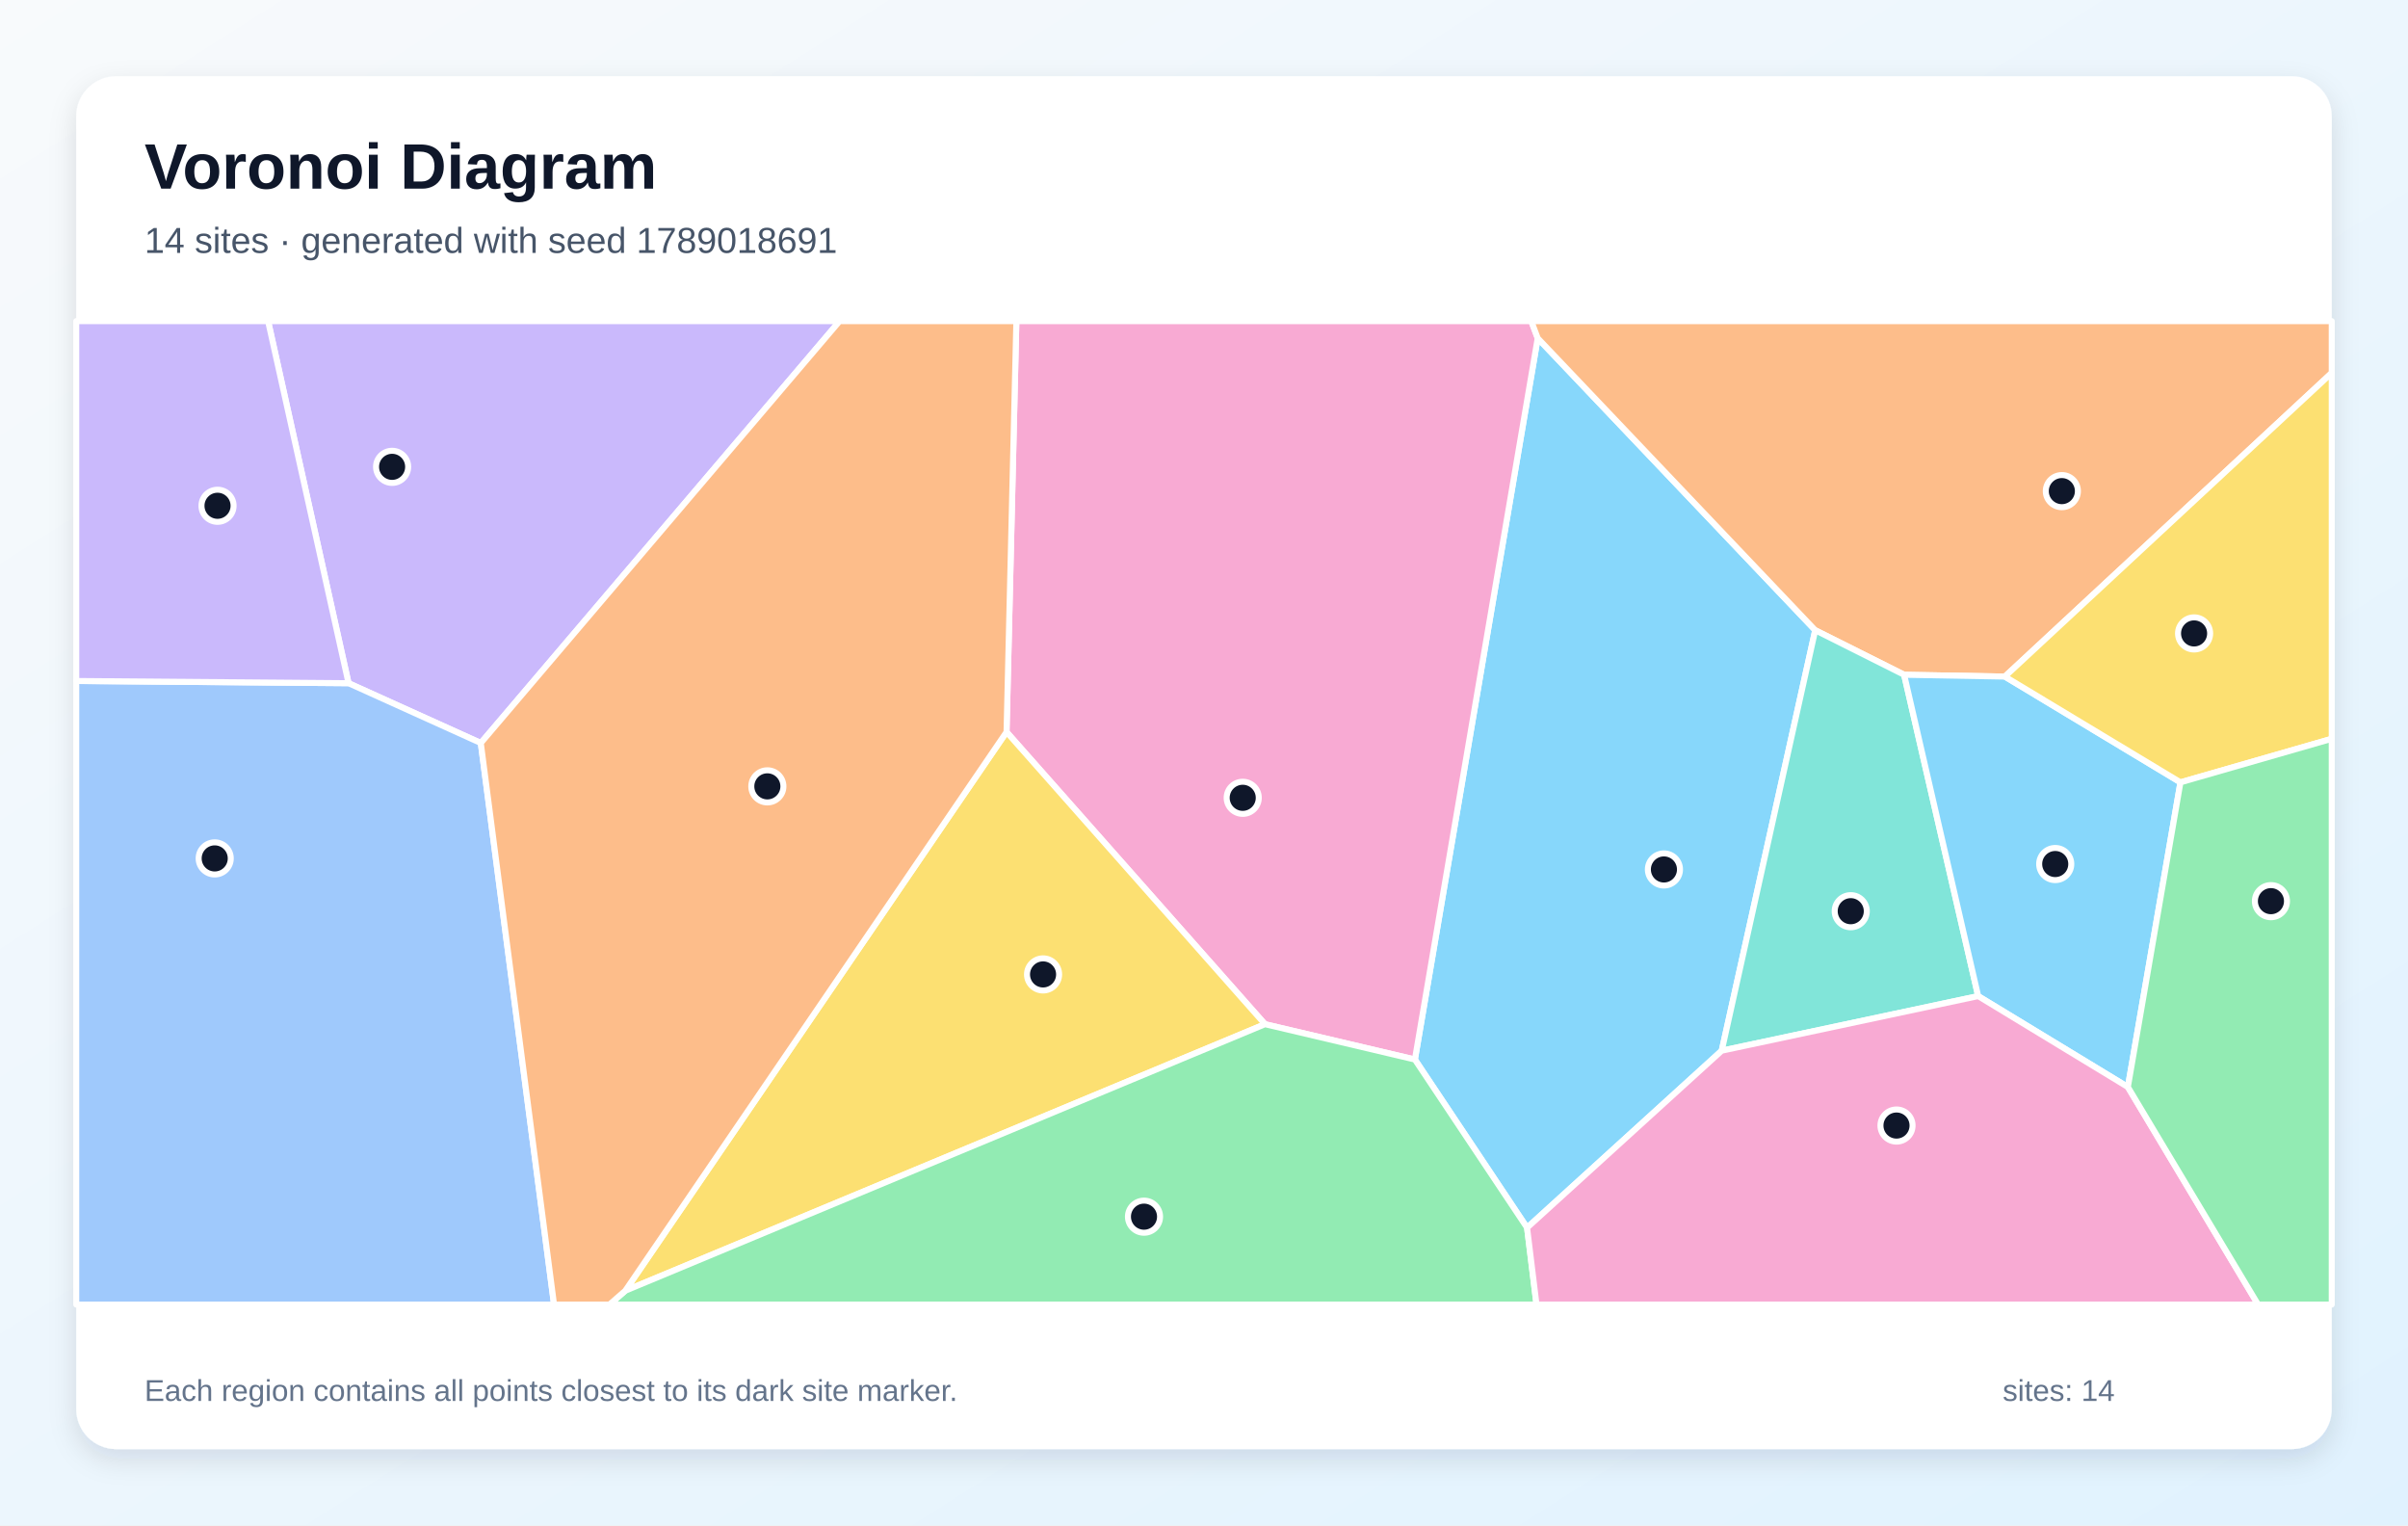
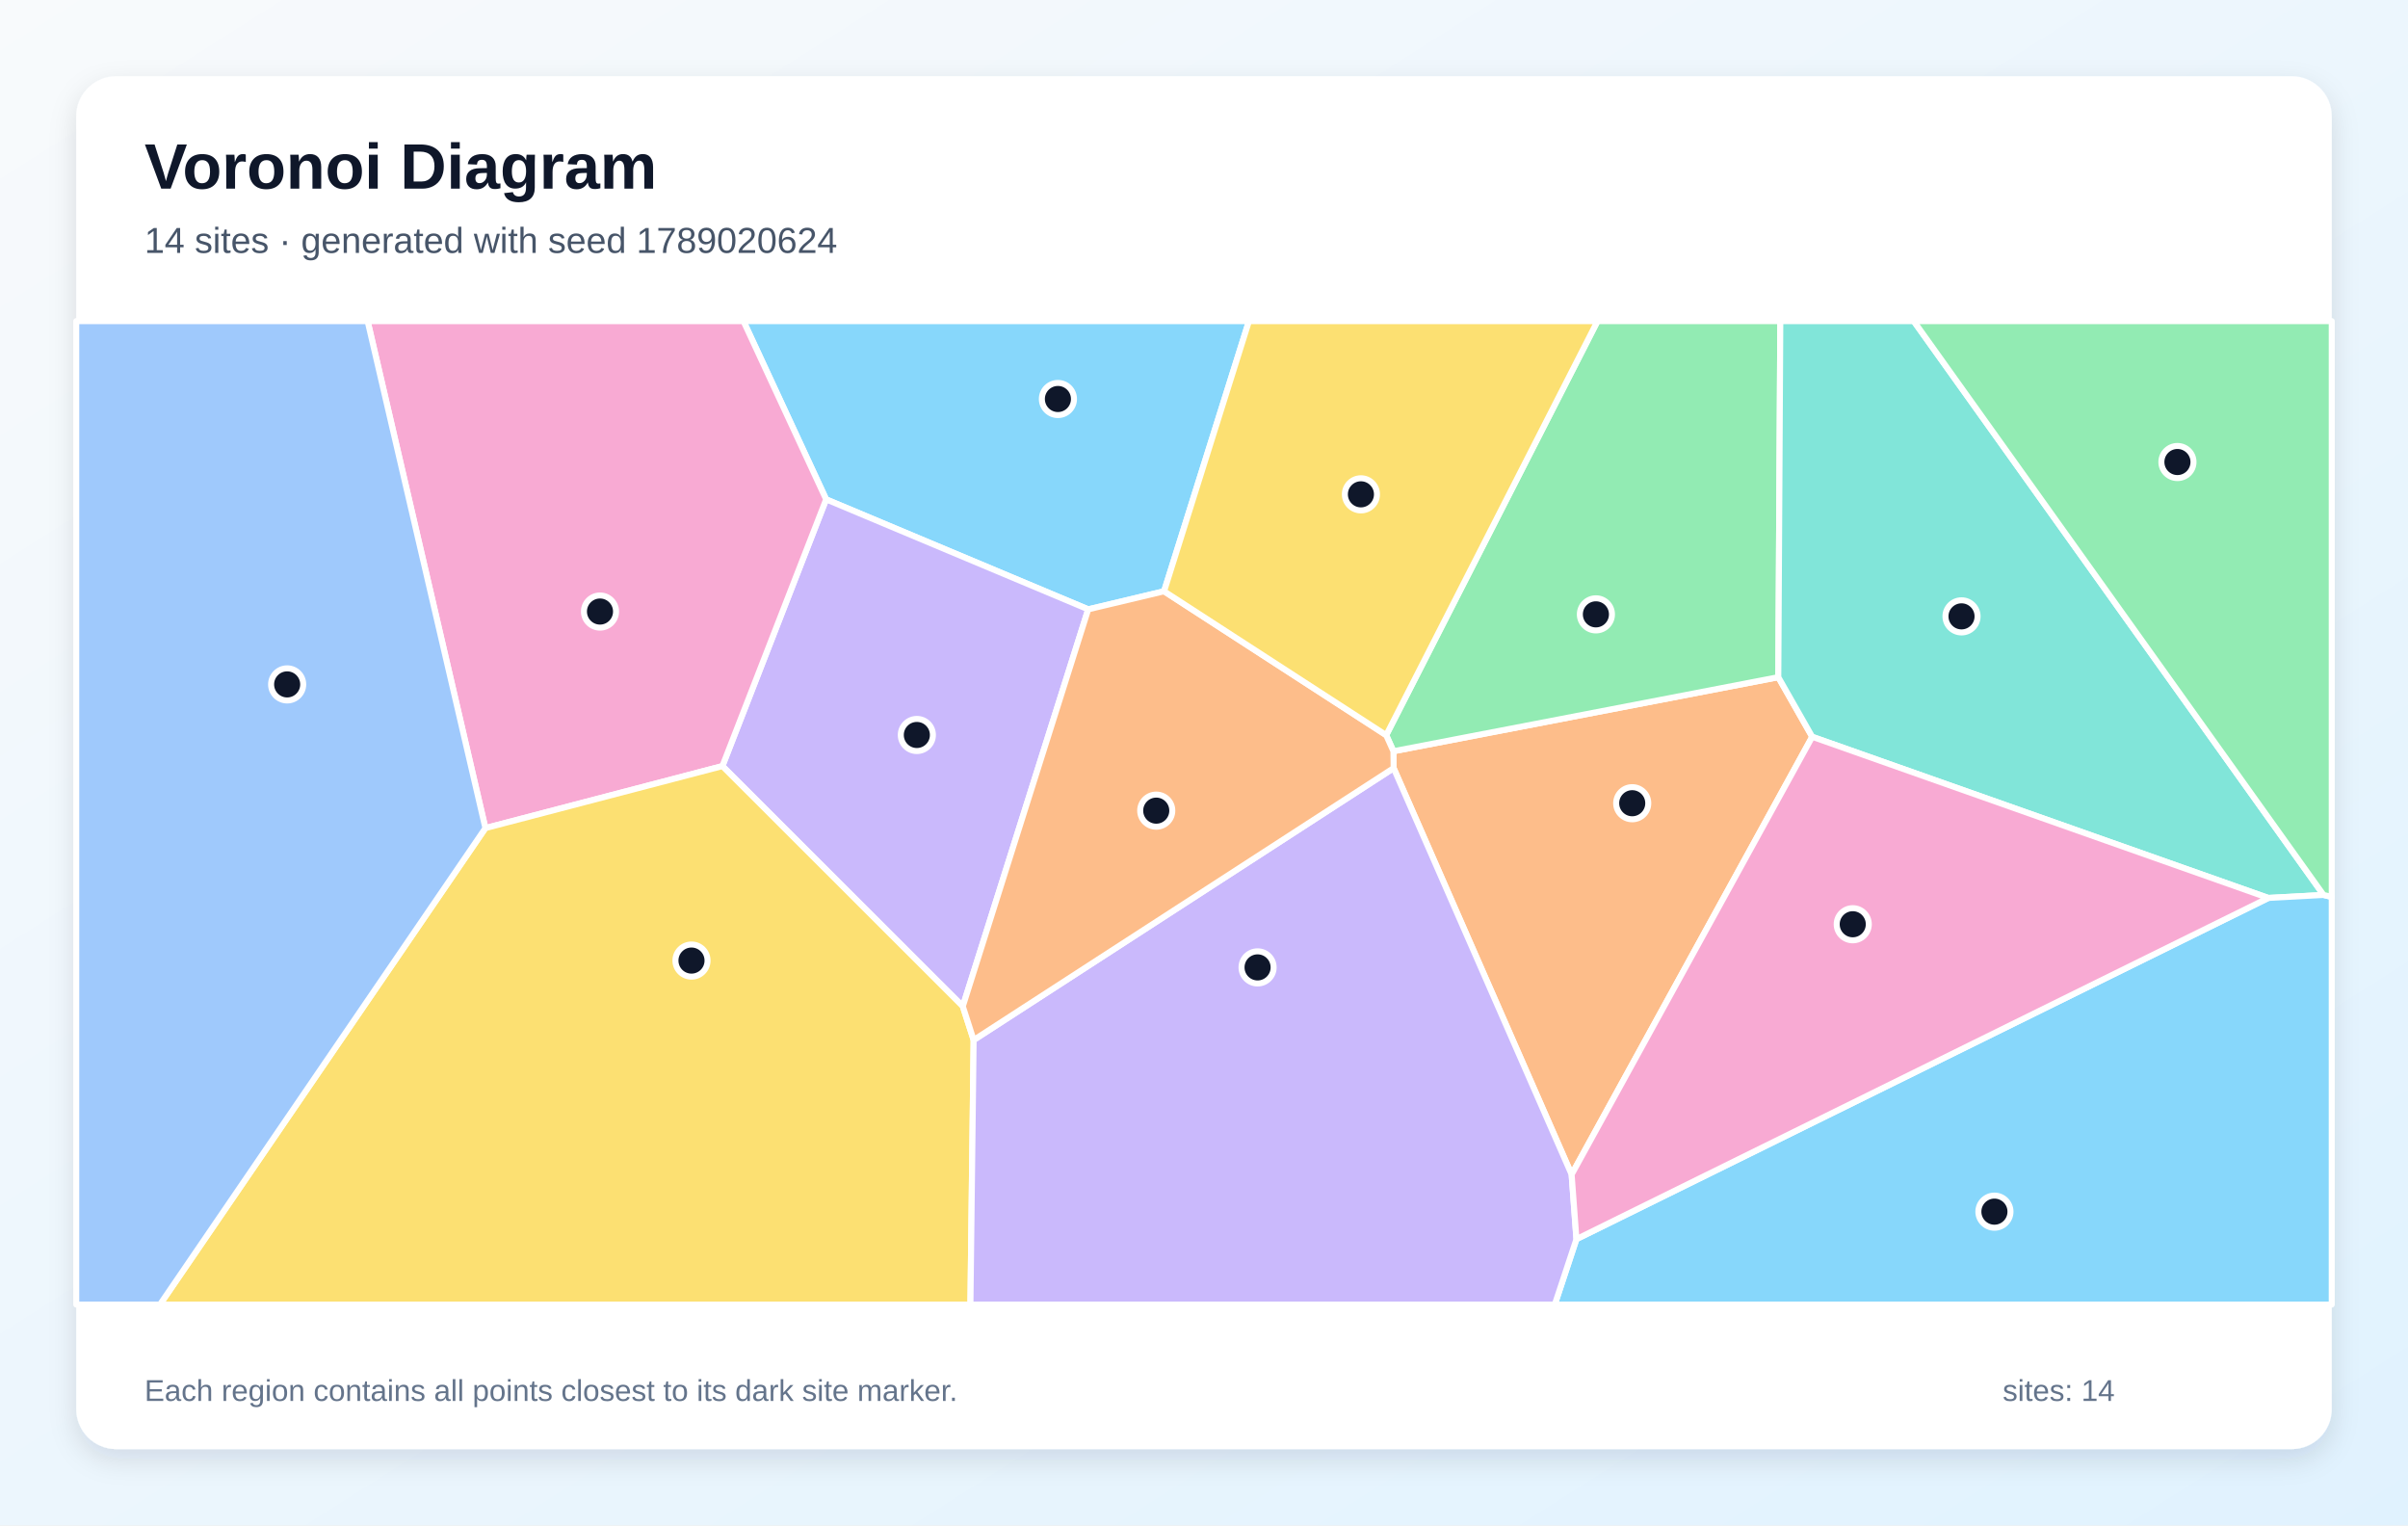
<svg xmlns="http://www.w3.org/2000/svg" width="1200" height="760" viewBox="0 0 1200 760" role="img" aria-labelledby="title description">
  <defs>
    <linearGradient id="background" x1="0" y1="0" x2="1" y2="1">
      <stop stop-color="#F8FAFC" />
      <stop offset="1" stop-color="#E0F2FE" />
    </linearGradient>
    <filter id="shadow" x="-10%" y="-10%" width="120%" height="120%">
      <feDropShadow dx="0" dy="5" stdDeviation="7" flood-color="#0F172A" flood-opacity=".12" />
    </filter>
  </defs>
  <rect width="1200" height="760" fill="url(#background)" />
  <rect x="38" y="38" width="1124" height="684" rx="20" fill="#FFFFFF" filter="url(#shadow)" />
  <g font-family="Arial, sans-serif">
    <text x="72" y="94" font-size="32" font-weight="700" fill="#0F172A">Voronoi Diagram</text>
-     <text x="72" y="126" font-size="18" fill="#475569">14 sites · generated with seed 1789018691</text>
+     <text x="72" y="126" font-size="18" fill="#475569">14 sites · generated with seed 1789020624</text>
  </g>
  <g stroke="#FFFFFF" stroke-width="3" stroke-linejoin="round">
-     <polygon points="761.0,611.7 705.1,527.9 766.3,168.5 904.6,314.0 858.0,523.5" fill="#38BDF8" fill-opacity="0.60" />
-     <polygon points="239.6,370.2 173.7,340.4 133.6,160.0 418.4,160.0" fill="#A78BFA" fill-opacity="0.60" />
-     <polygon points="630.4,510.3 501.6,364.7 506.5,160.0 763.1,160.0 766.3,168.5 705.1,527.9" fill="#F472B6" fill-opacity="0.60" />
-     <polygon points="999.1,337.1 948.9,336.2 904.6,314.0 766.3,168.5 763.1,160.0 1162.0,160.0 1162.0,185.8" fill="#FB923C" fill-opacity="0.60" />
-     <polygon points="501.6,364.7 630.4,510.3 311.6,643.1" fill="#FACC15" fill-opacity="0.60" />
-     <polygon points="311.6,643.1 630.4,510.3 705.1,527.9 761.0,611.7 765.7,650.0 303.7,650.0" fill="#4ADE80" fill-opacity="0.60" />
-     <polygon points="858.0,523.5 904.6,314.0 948.9,336.2 985.8,496.3" fill="#2DD4BF" fill-opacity="0.60" />
-     <polygon points="38.0,339.3 173.7,340.4 239.6,370.2 276.1,650.0 38.0,650.0" fill="#60A5FA" fill-opacity="0.60" />
-     <polygon points="1060.4,541.6 985.8,496.3 948.9,336.2 999.1,337.1 1086.6,389.8" fill="#38BDF8" fill-opacity="0.60" />
-     <polygon points="38.0,339.3 38.0,160.0 133.6,160.0 173.7,340.4" fill="#A78BFA" fill-opacity="0.60" />
-     <polygon points="761.0,611.7 858.0,523.5 985.8,496.3 1060.4,541.6 1125.3,650.0 765.7,650.0" fill="#F472B6" fill-opacity="0.60" />
-     <polygon points="239.6,370.2 418.4,160.0 506.5,160.0 501.6,364.7 311.6,643.1 303.7,650.0 276.1,650.0" fill="#FB923C" fill-opacity="0.60" />
-     <polygon points="1086.6,389.8 999.1,337.1 1162.0,185.8 1162.0,368.1" fill="#FACC15" fill-opacity="0.60" />
-     <polygon points="1060.4,541.6 1086.6,389.8 1162.0,368.1 1162.0,650.0 1125.3,650.0" fill="#4ADE80" fill-opacity="0.60" />
+     <polygon points="580.1,294.6 542.3,303.6 411.7,248.8 370.5,160.0 622.4,160.0" fill="#38BDF8" fill-opacity="0.60" />
+     <polygon points="479.8,501.4 360.0,381.7 411.7,248.8 542.3,303.6" fill="#A78BFA" fill-opacity="0.60" />
+     <polygon points="241.9,412.6 183.2,160.0 370.5,160.0 411.7,248.8 360.0,381.7" fill="#F472B6" fill-opacity="0.60" />
+     <polygon points="783.2,585.2 694.5,382.7 694.4,374.3 886.2,337.4 903.1,367.1" fill="#FB923C" fill-opacity="0.60" />
+     <polygon points="241.9,412.6 360.0,381.7 479.8,501.4 485.2,518.2 483.6,650.0 79.7,650.0" fill="#FACC15" fill-opacity="0.60" />
+     <polygon points="886.2,337.4 694.4,374.3 690.8,366.3 796.1,160.0 887.2,160.0" fill="#4ADE80" fill-opacity="0.60" />
+     <polygon points="1157.9,445.9 1130.4,447.4 903.1,367.1 886.2,337.4 887.2,160.0 953.7,160.0" fill="#2DD4BF" fill-opacity="0.60" />
+     <polygon points="38.0,160.0 183.2,160.0 241.9,412.6 79.7,650.0 38.0,650.0" fill="#60A5FA" fill-opacity="0.60" />
+     <polygon points="785.6,617.4 1130.4,447.4 1157.9,445.9 1162.0,446.9 1162.0,650.0 774.8,650.0" fill="#38BDF8" fill-opacity="0.60" />
+     <polygon points="485.2,518.2 694.5,382.7 783.2,585.2 785.6,617.4 774.8,650.0 483.6,650.0" fill="#A78BFA" fill-opacity="0.60" />
+     <polygon points="785.6,617.4 783.2,585.2 903.1,367.1 1130.4,447.4" fill="#F472B6" fill-opacity="0.60" />
+     <polygon points="485.2,518.2 479.8,501.4 542.3,303.6 580.1,294.6 690.8,366.3 694.4,374.3 694.5,382.7" fill="#FB923C" fill-opacity="0.60" />
+     <polygon points="690.8,366.3 580.1,294.6 622.4,160.0 796.1,160.0" fill="#FACC15" fill-opacity="0.60" />
+     <polygon points="1157.9,445.9 953.7,160.0 1162.0,160.0 1162.0,446.9" fill="#4ADE80" fill-opacity="0.60" />
  </g>
  <g>
-     <circle cx="829.2" cy="433.2" r="8" fill="#0F172A" stroke="#FFFFFF" stroke-width="3" />
-     <circle cx="195.4" cy="232.6" r="8" fill="#0F172A" stroke="#FFFFFF" stroke-width="3" />
-     <circle cx="619.3" cy="397.5" r="8" fill="#0F172A" stroke="#FFFFFF" stroke-width="3" />
-     <circle cx="1027.5" cy="244.7" r="8" fill="#0F172A" stroke="#FFFFFF" stroke-width="3" />
-     <circle cx="519.8" cy="485.5" r="8" fill="#0F172A" stroke="#FFFFFF" stroke-width="3" />
-     <circle cx="570.1" cy="606.2" r="8" fill="#0F172A" stroke="#FFFFFF" stroke-width="3" />
-     <circle cx="922.3" cy="454.0" r="8" fill="#0F172A" stroke="#FFFFFF" stroke-width="3" />
-     <circle cx="107.0" cy="427.7" r="8" fill="#0F172A" stroke="#FFFFFF" stroke-width="3" />
-     <circle cx="1024.2" cy="430.5" r="8" fill="#0F172A" stroke="#FFFFFF" stroke-width="3" />
-     <circle cx="108.4" cy="252.0" r="8" fill="#0F172A" stroke="#FFFFFF" stroke-width="3" />
-     <circle cx="945.1" cy="560.8" r="8" fill="#0F172A" stroke="#FFFFFF" stroke-width="3" />
-     <circle cx="382.4" cy="391.8" r="8" fill="#0F172A" stroke="#FFFFFF" stroke-width="3" />
-     <circle cx="1093.4" cy="315.6" r="8" fill="#0F172A" stroke="#FFFFFF" stroke-width="3" />
-     <circle cx="1131.7" cy="449.0" r="8" fill="#0F172A" stroke="#FFFFFF" stroke-width="3" />
+     <circle cx="527.2" cy="198.8" r="8" fill="#0F172A" stroke="#FFFFFF" stroke-width="3" />
+     <circle cx="456.9" cy="366.2" r="8" fill="#0F172A" stroke="#FFFFFF" stroke-width="3" />
+     <circle cx="299.0" cy="304.7" r="8" fill="#0F172A" stroke="#FFFFFF" stroke-width="3" />
+     <circle cx="813.4" cy="400.2" r="8" fill="#0F172A" stroke="#FFFFFF" stroke-width="3" />
+     <circle cx="344.6" cy="478.6" r="8" fill="#0F172A" stroke="#FFFFFF" stroke-width="3" />
+     <circle cx="795.3" cy="306.1" r="8" fill="#0F172A" stroke="#FFFFFF" stroke-width="3" />
+     <circle cx="977.5" cy="307.1" r="8" fill="#0F172A" stroke="#FFFFFF" stroke-width="3" />
+     <circle cx="143.1" cy="341.0" r="8" fill="#0F172A" stroke="#FFFFFF" stroke-width="3" />
+     <circle cx="993.9" cy="603.7" r="8" fill="#0F172A" stroke="#FFFFFF" stroke-width="3" />
+     <circle cx="626.7" cy="482.0" r="8" fill="#0F172A" stroke="#FFFFFF" stroke-width="3" />
+     <circle cx="923.3" cy="460.5" r="8" fill="#0F172A" stroke="#FFFFFF" stroke-width="3" />
+     <circle cx="576.2" cy="403.9" r="8" fill="#0F172A" stroke="#FFFFFF" stroke-width="3" />
+     <circle cx="678.2" cy="246.3" r="8" fill="#0F172A" stroke="#FFFFFF" stroke-width="3" />
+     <circle cx="1085.1" cy="230.2" r="8" fill="#0F172A" stroke="#FFFFFF" stroke-width="3" />
  </g>
  <g font-family="Arial, sans-serif" font-size="15" fill="#64748B">
    <text x="72" y="698">Each region contains all points closest to its dark site marker.</text>
    <text x="998" y="698">sites: 14</text>
  </g>
</svg>
